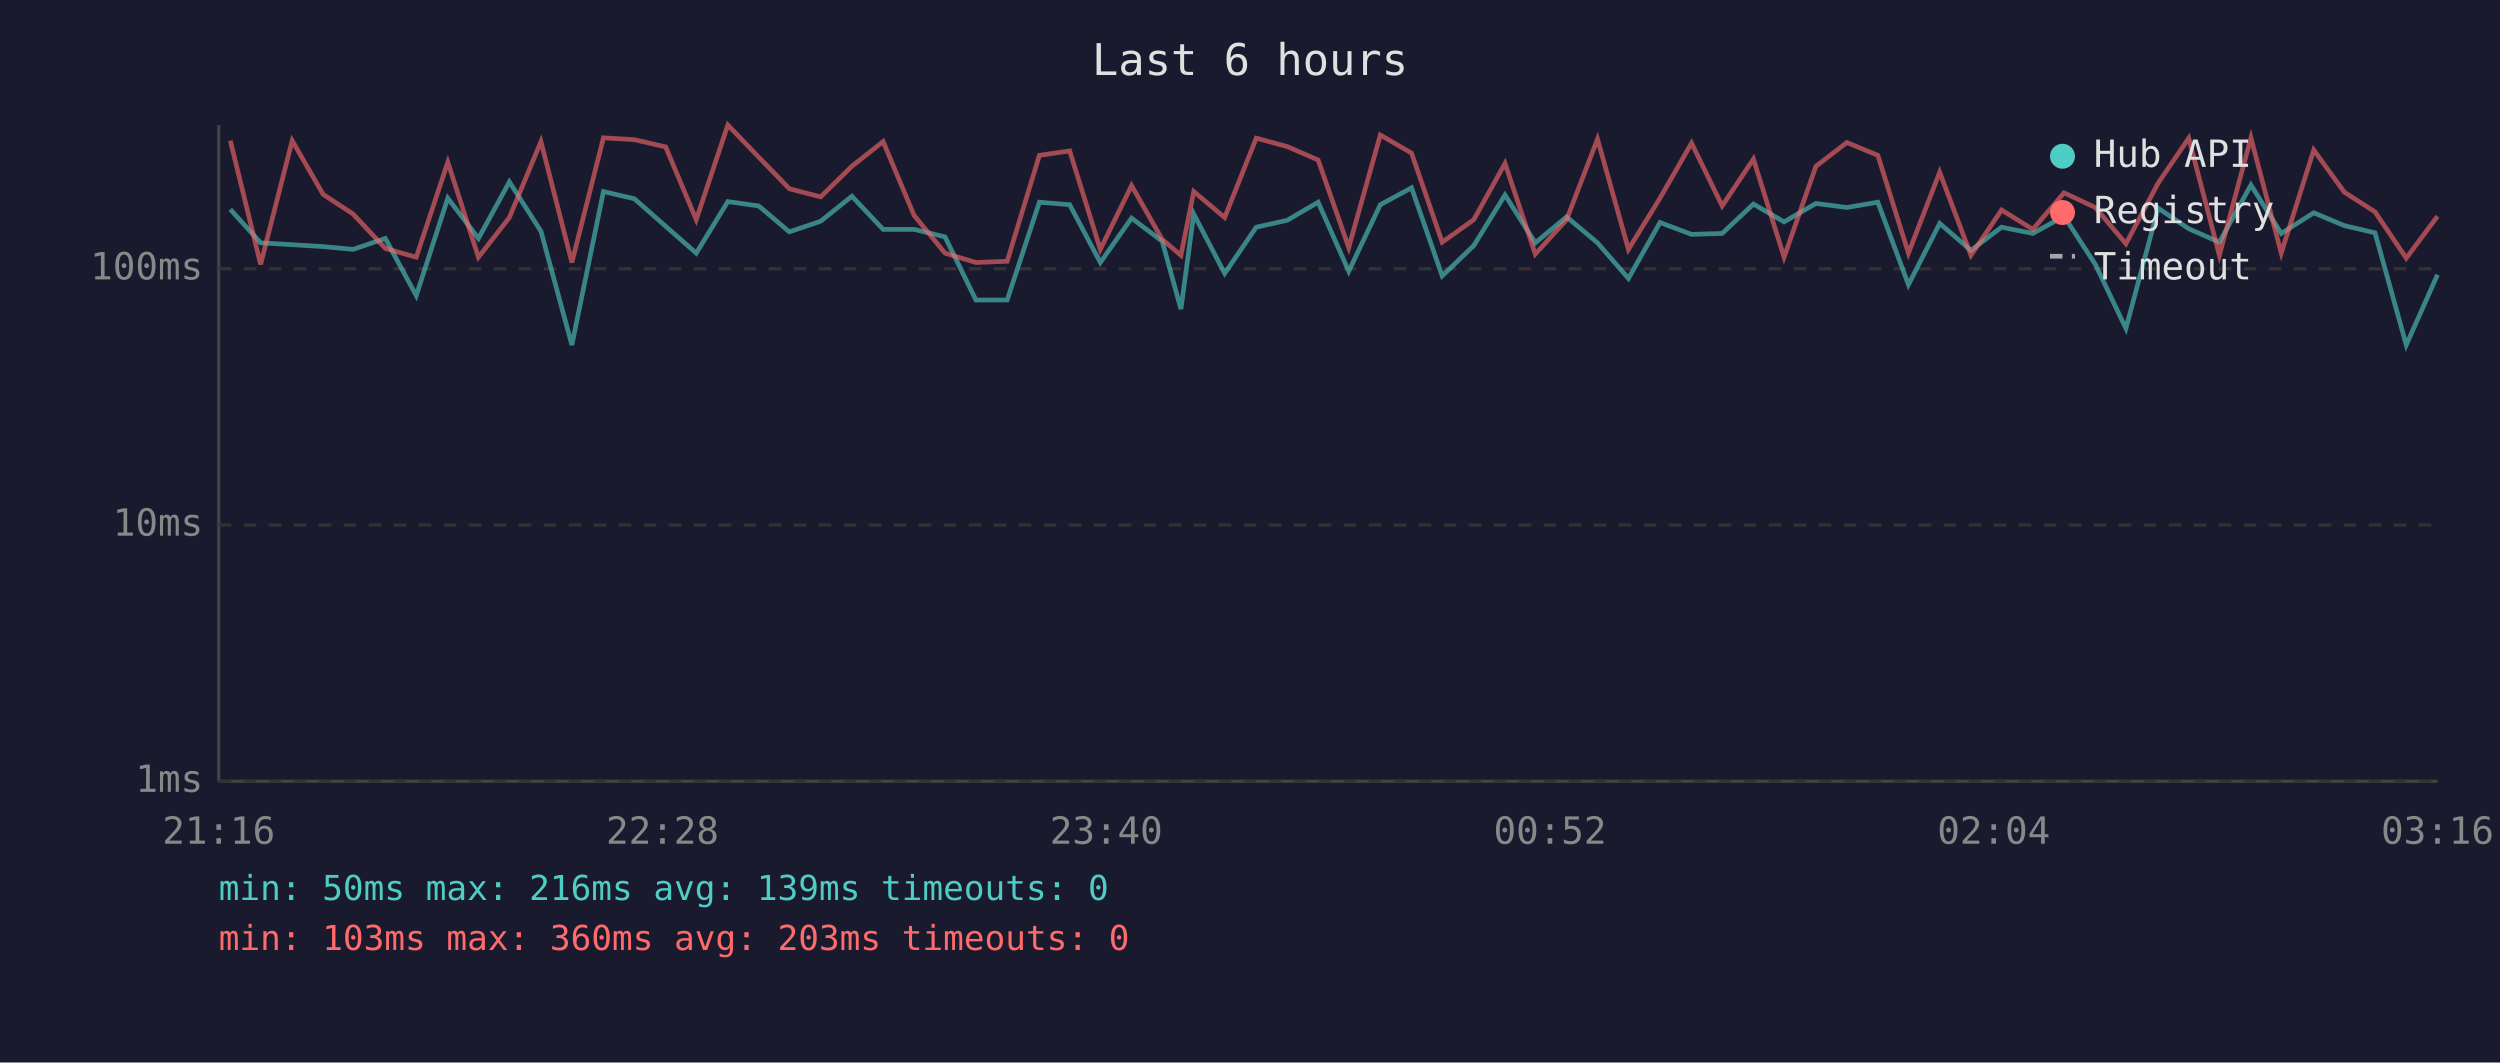
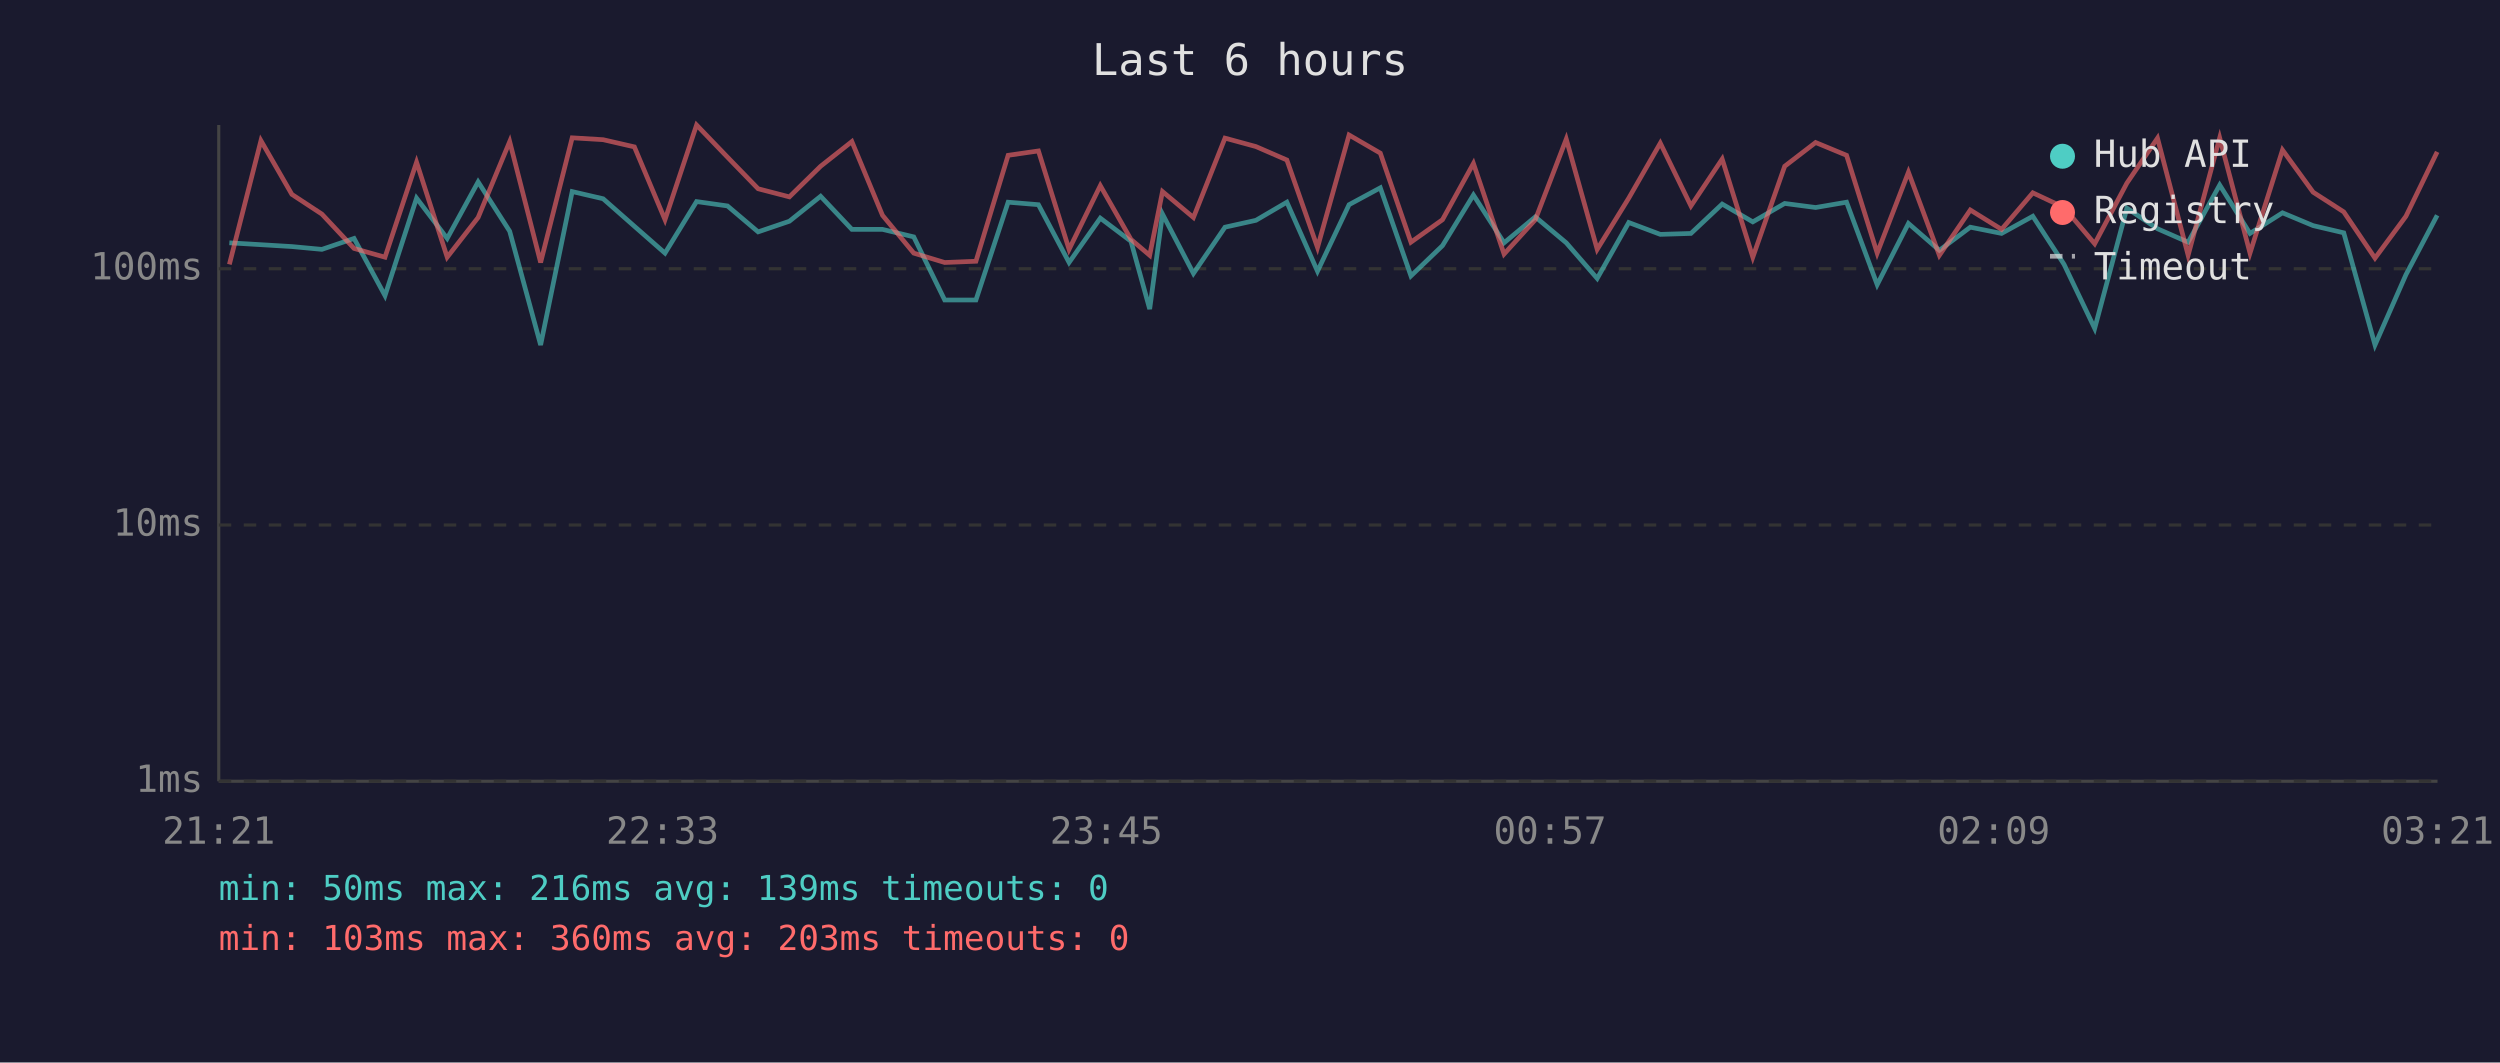
<svg xmlns="http://www.w3.org/2000/svg" viewBox="0 0 800 340" font-family="monospace" font-size="12">
  <rect width="800" height="340" fill="#1a1a2e" />
  <text x="400" y="24" fill="#e0e0e0" font-size="14" text-anchor="middle">Last 6 hours</text>
  <line x1="70" y1="40" x2="70" y2="250" stroke="#444" stroke-width="1" />
  <line x1="70" y1="250" x2="780" y2="250" stroke="#444" stroke-width="1" />
  <line x1="70" y1="250" x2="780" y2="250" stroke="#333" stroke-width="1" stroke-dasharray="4" />
  <text x="65" y="250" fill="#888" text-anchor="end" dominant-baseline="middle">1ms</text>
  <line x1="70" y1="168" x2="780" y2="168" stroke="#333" stroke-width="1" stroke-dasharray="4" />
  <text x="65" y="168" fill="#888" text-anchor="end" dominant-baseline="middle">10ms</text>
  <line x1="70" y1="86" x2="780" y2="86" stroke="#333" stroke-width="1" stroke-dasharray="4" />
  <text x="65" y="86" fill="#888" text-anchor="end" dominant-baseline="middle">100ms</text>
-   <text x="70" y="270" fill="#888" text-anchor="middle">21:16</text>
-   <text x="212" y="270" fill="#888" text-anchor="middle">22:28</text>
-   <text x="354" y="270" fill="#888" text-anchor="middle">23:40</text>
-   <text x="496" y="270" fill="#888" text-anchor="middle">00:52</text>
-   <text x="638" y="270" fill="#888" text-anchor="middle">02:04</text>
-   <text x="780" y="270" fill="#888" text-anchor="middle">03:16</text>
-   <polyline points="73.7,67.0 83.4,77.7 93.5,78.3 103.4,78.9 113.0,79.8 123.3,76.3 133.2,94.6 143.3,63.4 153.1,76.3 163.0,58.2 173.1,74.0 183.0,110.4 193.1,61.3 203.0,63.6 213.0,72.4 222.8,81.0 232.9,64.5 242.8,65.9 252.6,74.2 262.6,70.8 272.6,62.8 282.6,73.4 292.5,73.4 302.4,75.8 312.3,96.0 322.3,96.0 332.6,64.7 342.3,65.5 352.1,84.0 362.1,69.8 371.9,77.2 377.9,98.9 382.0,68.5 391.9,87.5 402.0,72.7 411.9,70.5 421.8,64.7 431.6,86.8 441.7,65.5 451.7,60.1 461.5,88.3 471.6,78.6 481.6,62.4 491.3,77.7 501.3,69.4 511.2,77.7 521.1,89.1 531.2,71.2 541.3,75.0 551.1,74.7 561.1,65.3 570.9,71.0 581.1,65.1 591.0,66.4 600.9,64.7 610.7,91.1 620.7,71.5 630.7,80.1 640.5,72.7 650.5,74.7 660.5,69.2 670.5,84.6 680.3,105.1 690.6,66.6 700.4,73.2 710.2,77.5 720.3,59.2 730.0,74.7 740.4,68.1 750.2,72.2 760.0,74.5 770.0,110.4 780.0,87.9" fill="none" stroke="#4ecdc4" stroke-width="1.5" opacity="0.6" />
-   <polyline points="73.7,45.0 83.4,84.6 93.5,45.0 103.4,62.2 113.0,68.5 123.3,79.5 133.2,82.3 143.3,51.9 153.1,82.3 163.0,69.6 173.1,45.3 183.0,84.0 193.1,44.1 203.0,44.7 213.0,47.0 222.8,70.3 232.9,40.0 242.8,50.3 252.6,60.4 262.6,63.0 272.6,53.2 282.6,45.3 292.5,68.9 302.4,81.0 312.3,84.0 322.3,83.6 332.6,49.7 342.3,48.3 352.1,79.8 362.1,59.4 371.9,76.6 377.9,81.7 382.0,61.3 391.9,69.6 402.0,44.2 411.9,46.9 421.8,51.2 431.6,79.2 441.7,43.2 451.7,49.0 461.5,77.5 471.6,70.3 481.6,52.3 491.3,81.3 501.3,70.3 511.2,44.5 521.1,79.8 531.2,63.4 541.3,45.8 551.1,65.9 561.1,50.9 570.9,82.3 581.1,53.2 591.0,45.6 600.9,49.7 610.7,81.0 620.7,55.1 630.7,81.7 640.5,67.2 650.5,73.4 660.5,61.7 670.5,66.4 680.3,78.0 690.6,58.6 700.4,44.2 710.2,81.7 720.3,44.1 730.0,81.0 740.4,48.0 750.2,61.5 760.0,67.8 770.0,82.6 780.0,69.2" fill="none" stroke="#ff6b6b" stroke-width="1.5" opacity="0.6" />
+   <text x="70" y="270" fill="#888" text-anchor="middle">21:21</text>
+   <text x="212" y="270" fill="#888" text-anchor="middle">22:33</text>
+   <text x="354" y="270" fill="#888" text-anchor="middle">23:45</text>
+   <text x="496" y="270" fill="#888" text-anchor="middle">00:57</text>
+   <text x="638" y="270" fill="#888" text-anchor="middle">02:09</text>
+   <text x="780" y="270" fill="#888" text-anchor="middle">03:21</text>
+   <polyline points="73.4,77.7 83.5,78.3 93.4,78.9 103.0,79.8 113.3,76.3 123.2,94.6 133.3,63.4 143.1,76.3 153.0,58.2 163.1,74.0 173.0,110.4 183.1,61.3 193.0,63.6 203.0,72.4 212.8,81.0 222.9,64.5 232.8,65.9 242.6,74.2 252.6,70.8 262.6,62.8 272.6,73.4 282.4,73.4 292.4,75.8 302.3,96.0 312.3,96.0 322.6,64.7 332.3,65.5 342.1,84.0 352.1,69.8 361.9,77.2 367.9,98.9 372.0,68.5 381.9,87.5 392.0,72.7 401.9,70.5 411.8,64.7 421.6,86.8 431.7,65.5 441.7,60.1 451.5,88.3 461.6,78.6 471.5,62.4 481.3,77.7 491.3,69.4 501.2,77.7 511.1,89.1 521.2,71.2 531.3,75.0 541.1,74.7 551.1,65.3 560.9,71.0 571.1,65.1 581.0,66.4 590.9,64.7 600.7,91.1 610.7,71.5 620.6,80.1 630.5,72.7 640.5,74.7 650.5,69.2 660.5,84.6 670.3,105.1 680.6,66.6 690.4,73.2 700.2,77.5 710.3,59.2 720.0,74.7 730.4,68.1 740.2,72.2 750.0,74.5 760.0,110.4 769.9,87.9 779.9,68.9" fill="none" stroke="#4ecdc4" stroke-width="1.5" opacity="0.6" />
+   <polyline points="73.4,84.6 83.5,45.0 93.4,62.2 103.0,68.5 113.3,79.5 123.2,82.3 133.3,51.9 143.1,82.3 153.0,69.6 163.1,45.3 173.0,84.0 183.1,44.1 193.0,44.7 203.0,47.0 212.8,70.3 222.9,40.0 232.8,50.3 242.6,60.4 252.6,63.0 262.6,53.2 272.6,45.3 282.4,68.9 292.4,81.0 302.3,84.0 312.3,83.6 322.6,49.7 332.3,48.3 342.1,79.8 352.1,59.4 361.9,76.6 367.9,81.7 372.0,61.3 381.9,69.6 392.0,44.2 401.9,46.9 411.8,51.2 421.6,79.2 431.7,43.2 441.7,49.0 451.5,77.5 461.6,70.3 471.5,52.3 481.3,81.3 491.3,70.3 501.2,44.5 511.1,79.8 521.2,63.4 531.3,45.8 541.1,65.9 551.1,50.9 560.9,82.3 571.1,53.2 581.0,45.6 590.9,49.7 600.7,81.0 610.7,55.1 620.6,81.7 630.5,67.2 640.5,73.4 650.5,61.7 660.5,66.4 670.3,78.0 680.6,58.6 690.4,44.2 700.2,81.7 710.3,44.1 720.0,81.0 730.4,48.0 740.2,61.5 750.0,67.8 760.0,82.6 769.9,69.2 779.9,48.6" fill="none" stroke="#ff6b6b" stroke-width="1.5" opacity="0.6" />
  <circle cx="660" cy="50" r="4" fill="#4ecdc4" />
  <text x="670" y="50" fill="#e0e0e0" dominant-baseline="middle">Hub API</text>
  <circle cx="660" cy="68" r="4" fill="#ff6b6b" />
  <text x="670" y="68" fill="#e0e0e0" dominant-baseline="middle">Registry</text>
  <line x1="656" y1="82" x2="664" y2="82" stroke="#e0e0e0" stroke-width="1.5" stroke-dasharray="4,3" opacity="0.7" />
  <text x="670" y="86" fill="#e0e0e0" dominant-baseline="middle">Timeout</text>
  <text x="70" y="288" fill="#4ecdc4" font-size="11">min: 50ms  max: 216ms  avg: 139ms  timeouts: 0</text>
  <text x="70" y="304" fill="#ff6b6b" font-size="11">min: 103ms  max: 360ms  avg: 203ms  timeouts: 0</text>
</svg>
